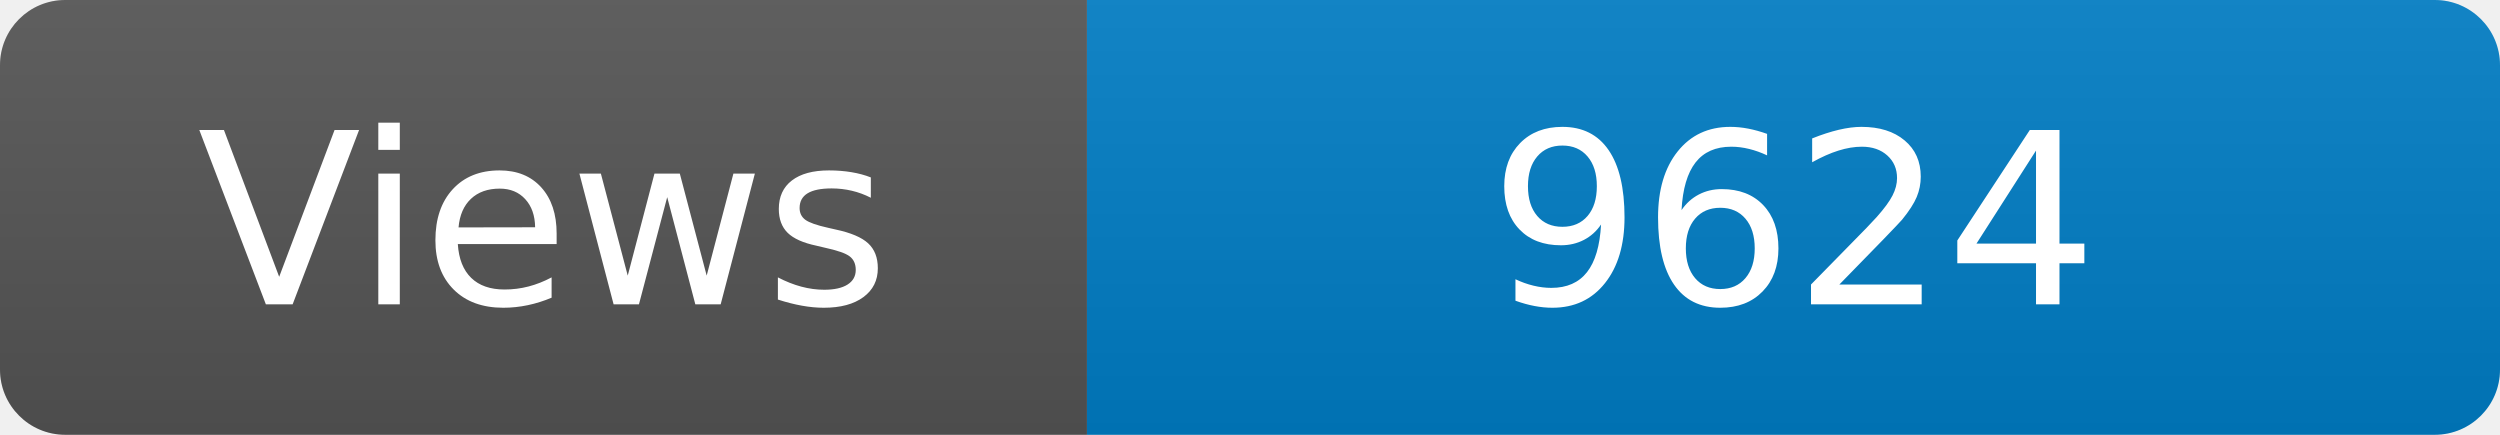
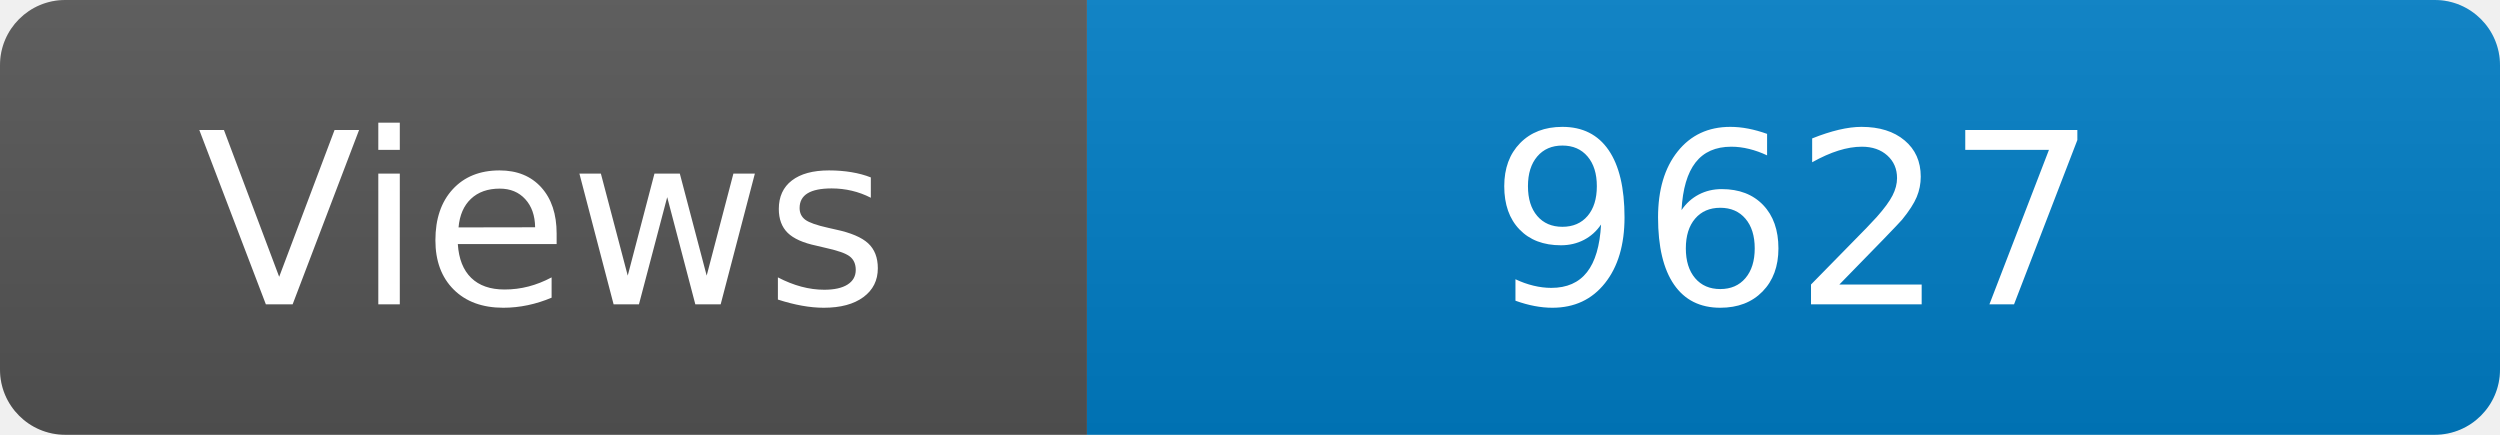
<svg xmlns="http://www.w3.org/2000/svg" width="115" height="20" role="img" aria-label="Maintained?: yes">
  <linearGradient id="s" x2="0" y2="100%">
    <stop offset="0" stop-color="#bbb" stop-opacity=".1" />
    <stop offset="1" stop-opacity=".1" />
  </linearGradient>
  <clipPath id="r">
    <rect width="115" height="20" rx="3" fill="#fff" />
  </clipPath>
  <g clip-path="url(#r)">
    <rect width="50" height="20" fill="#555" />
    <rect x="50" width="160" height="20" fill="#007ec6" />
    <rect width="115" height="20" fill="url(#s)" />
  </g>
  <g fill="#fff" text-anchor="middle" font-family="Verdana,Geneva,DejaVu Sans,sans-serif" font-size="110">
    <text x="250" y="140" transform="scale(.1)" fill="#fff">Views</text>
-     <text x="825" y="140" transform="scale(.1)" fill="#fff">9624</text>
+     <text x="825" y="140" transform="scale(.1)" fill="#fff">9627</text>
  </g>
</svg>
